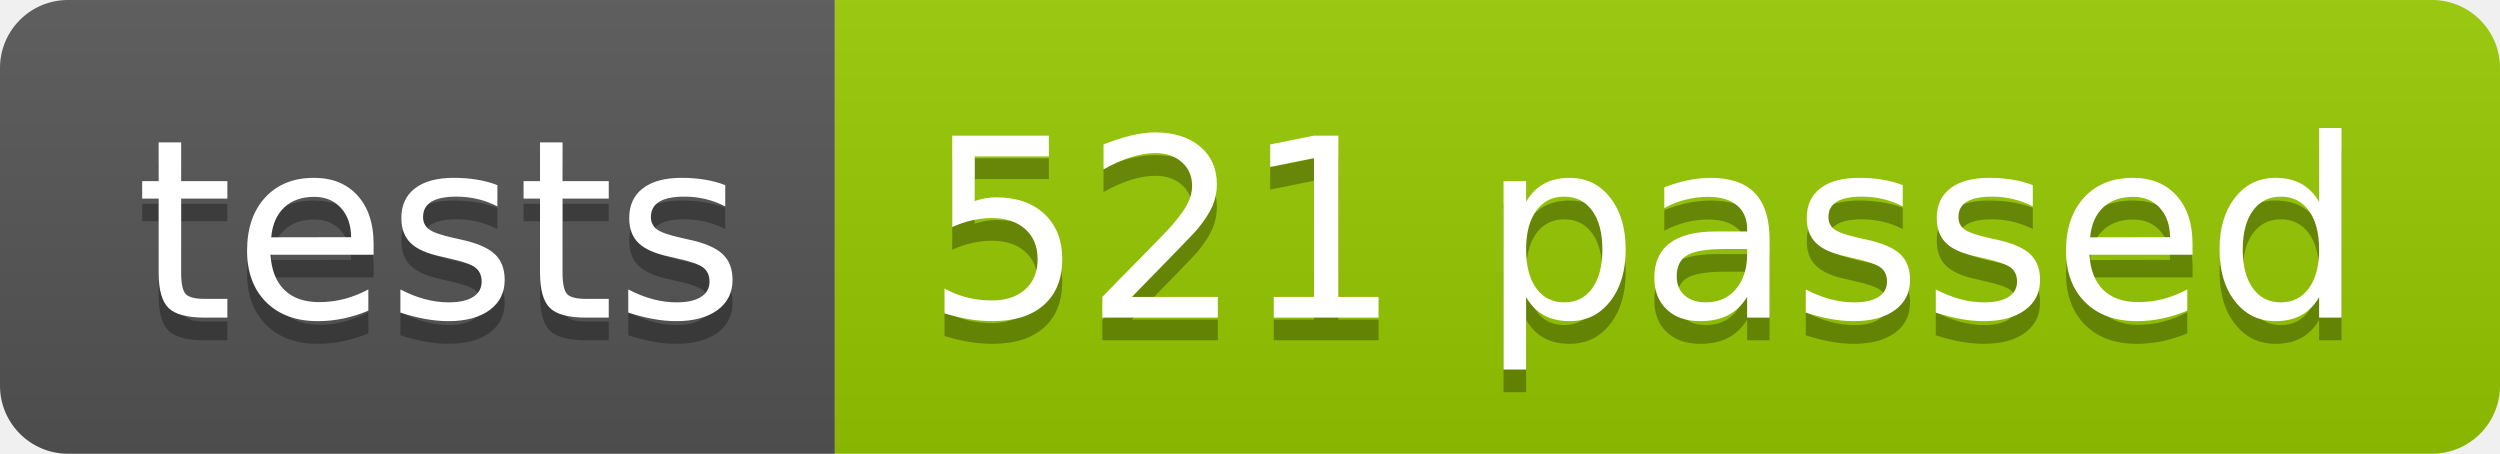
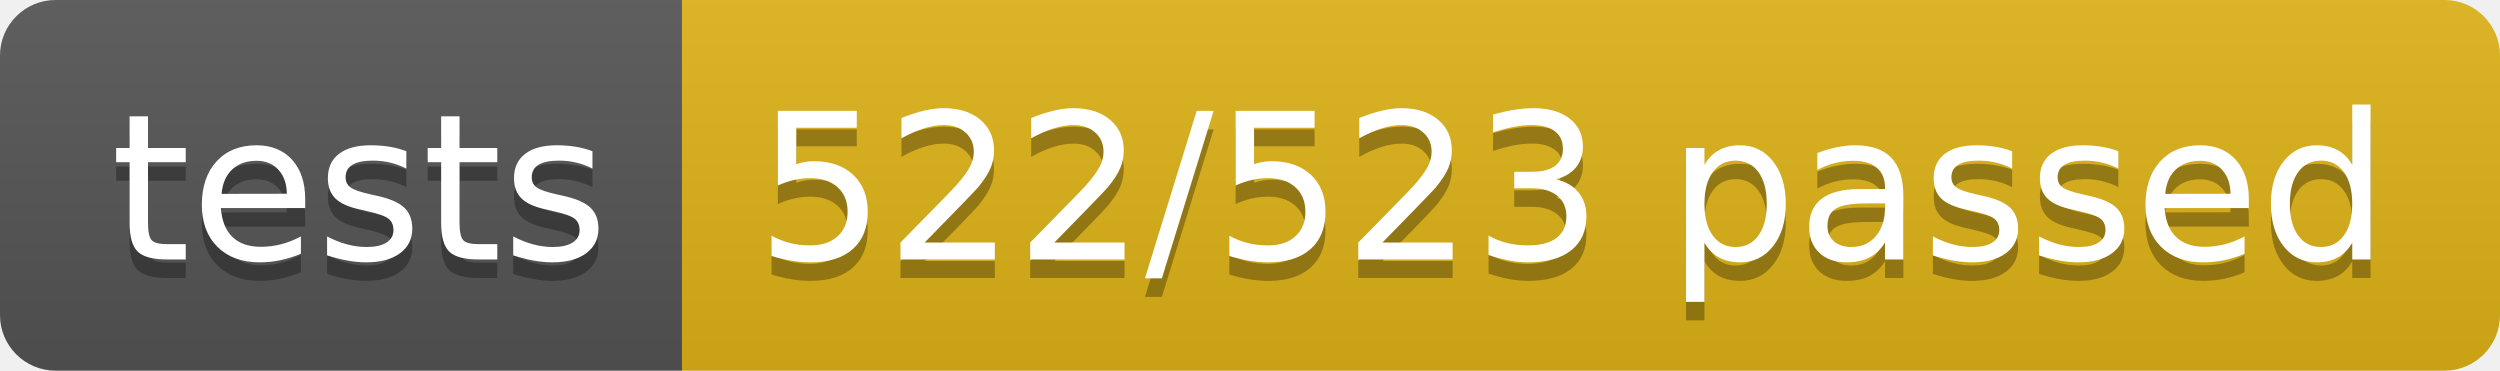
- <svg xmlns="http://www.w3.org/2000/svg" width="110.2" height="20">
+ <svg xmlns="http://www.w3.org/2000/svg" width="134.9" height="20">
  <linearGradient id="smooth" x2="0" y2="100%">
    <stop offset="0" stop-color="#bbb" stop-opacity=".1" />
    <stop offset="1" stop-opacity=".1" />
  </linearGradient>
  <clipPath id="round">
-     <rect width="110.2" height="20" rx="3" fill="#fff" />
+     <rect width="134.9" height="20" rx="3" fill="#fff" />
  </clipPath>
  <g clip-path="url(#round)">
    <rect width="36.8" height="20" fill="#555" />
-     <rect x="36.8" width="73.4" height="20" fill="#97CA00" />
-     <rect width="110.2" height="20" fill="url(#smooth)" />
+     <rect x="36.8" width="98.1" height="20" fill="#dfb317" />
+     <rect width="134.9" height="20" fill="url(#smooth)" />
  </g>
  <g fill="#fff" text-anchor="middle" font-family="DejaVu Sans,Verdana,Geneva,sans-serif" font-size="110">
    <text x="194.0" y="150" fill="#010101" fill-opacity=".3" transform="scale(0.1)" textLength="268.0" lengthAdjust="spacing">tests</text>
    <text x="194.0" y="140" transform="scale(0.1)" textLength="268.0" lengthAdjust="spacing">tests</text>
-     <text x="725.0" y="150" fill="#010101" fill-opacity=".3" transform="scale(0.1)" textLength="634.0" lengthAdjust="spacing">521 passed</text>
-     <text x="725.0" y="140" transform="scale(0.1)" textLength="634.0" lengthAdjust="spacing">521 passed</text>
+     <text x="848.5" y="150" fill="#010101" fill-opacity=".3" transform="scale(0.1)" textLength="881.0" lengthAdjust="spacing">522/523 passed</text>
+     <text x="848.5" y="140" transform="scale(0.1)" textLength="881.0" lengthAdjust="spacing">522/523 passed</text>
  </g>
</svg>
